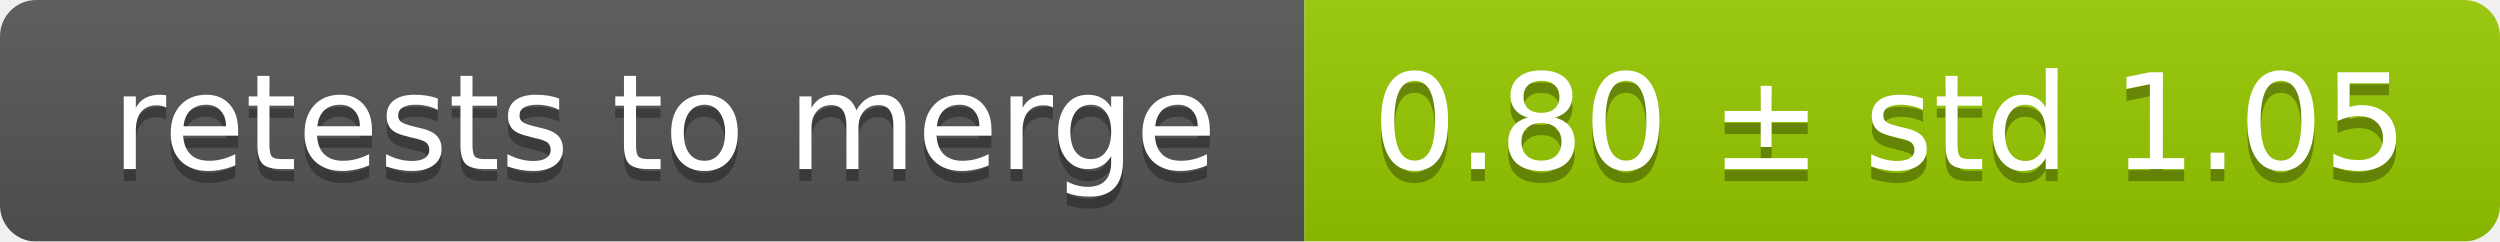
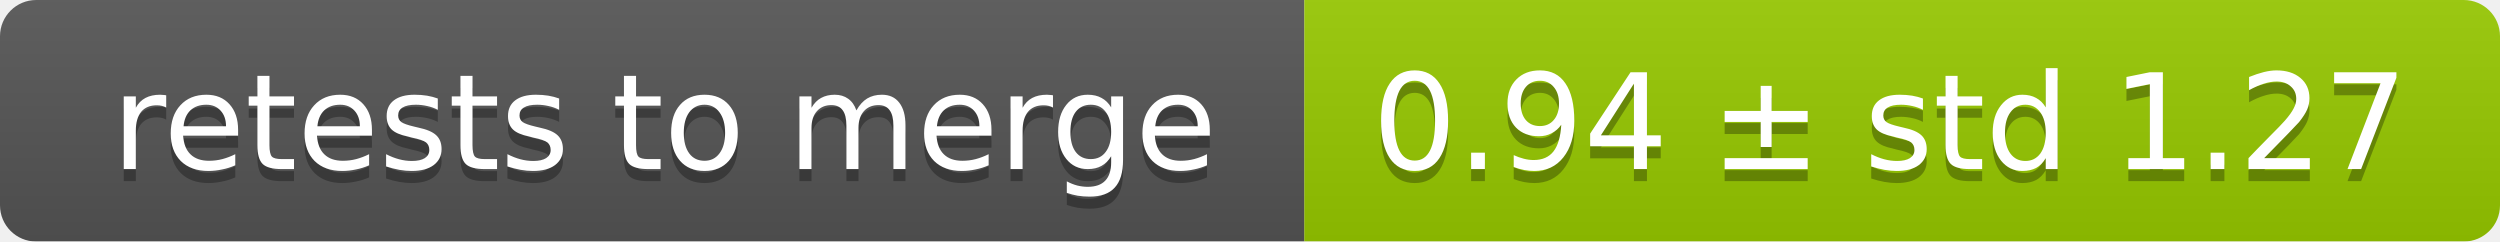
<svg xmlns="http://www.w3.org/2000/svg" width="207" height="20">
  <linearGradient id="smooth" x2="0" y2="100%">
    <stop offset="0" stop-color="#bbb" stop-opacity=".1" />
    <stop offset="1" stop-opacity=".1" />
  </linearGradient>
  <mask id="round">
    <rect width="207" height="20" rx="3" fill="#fff" />
  </mask>
  <g mask="url(#round)">
    <rect width="108" height="20" fill="#555" />
    <rect x="108" width="99" height="20" fill="#97ca00" />
    <rect width="207" height="20" fill="url(#smooth)" />
  </g>
  <g fill="#fff" text-anchor="middle" font-family="DejaVu Sans,Verdana,Geneva,sans-serif" font-size="11">
    <text x="55" y="15" fill="#010101" fill-opacity=".3">retests to merge</text>
    <text x="55" y="14">retests to merge</text>
-     <text x="156.5" y="15" fill="#010101" fill-opacity=".3">0.80 ± std 1.05</text>
-     <text x="156.5" y="14">0.80 ± std 1.05</text>
+     <text x="156.5" y="15" fill="#010101" fill-opacity=".3">0.94 ± std 1.27</text>
+     <text x="156.5" y="14">0.94 ± std 1.27</text>
  </g>
</svg>
